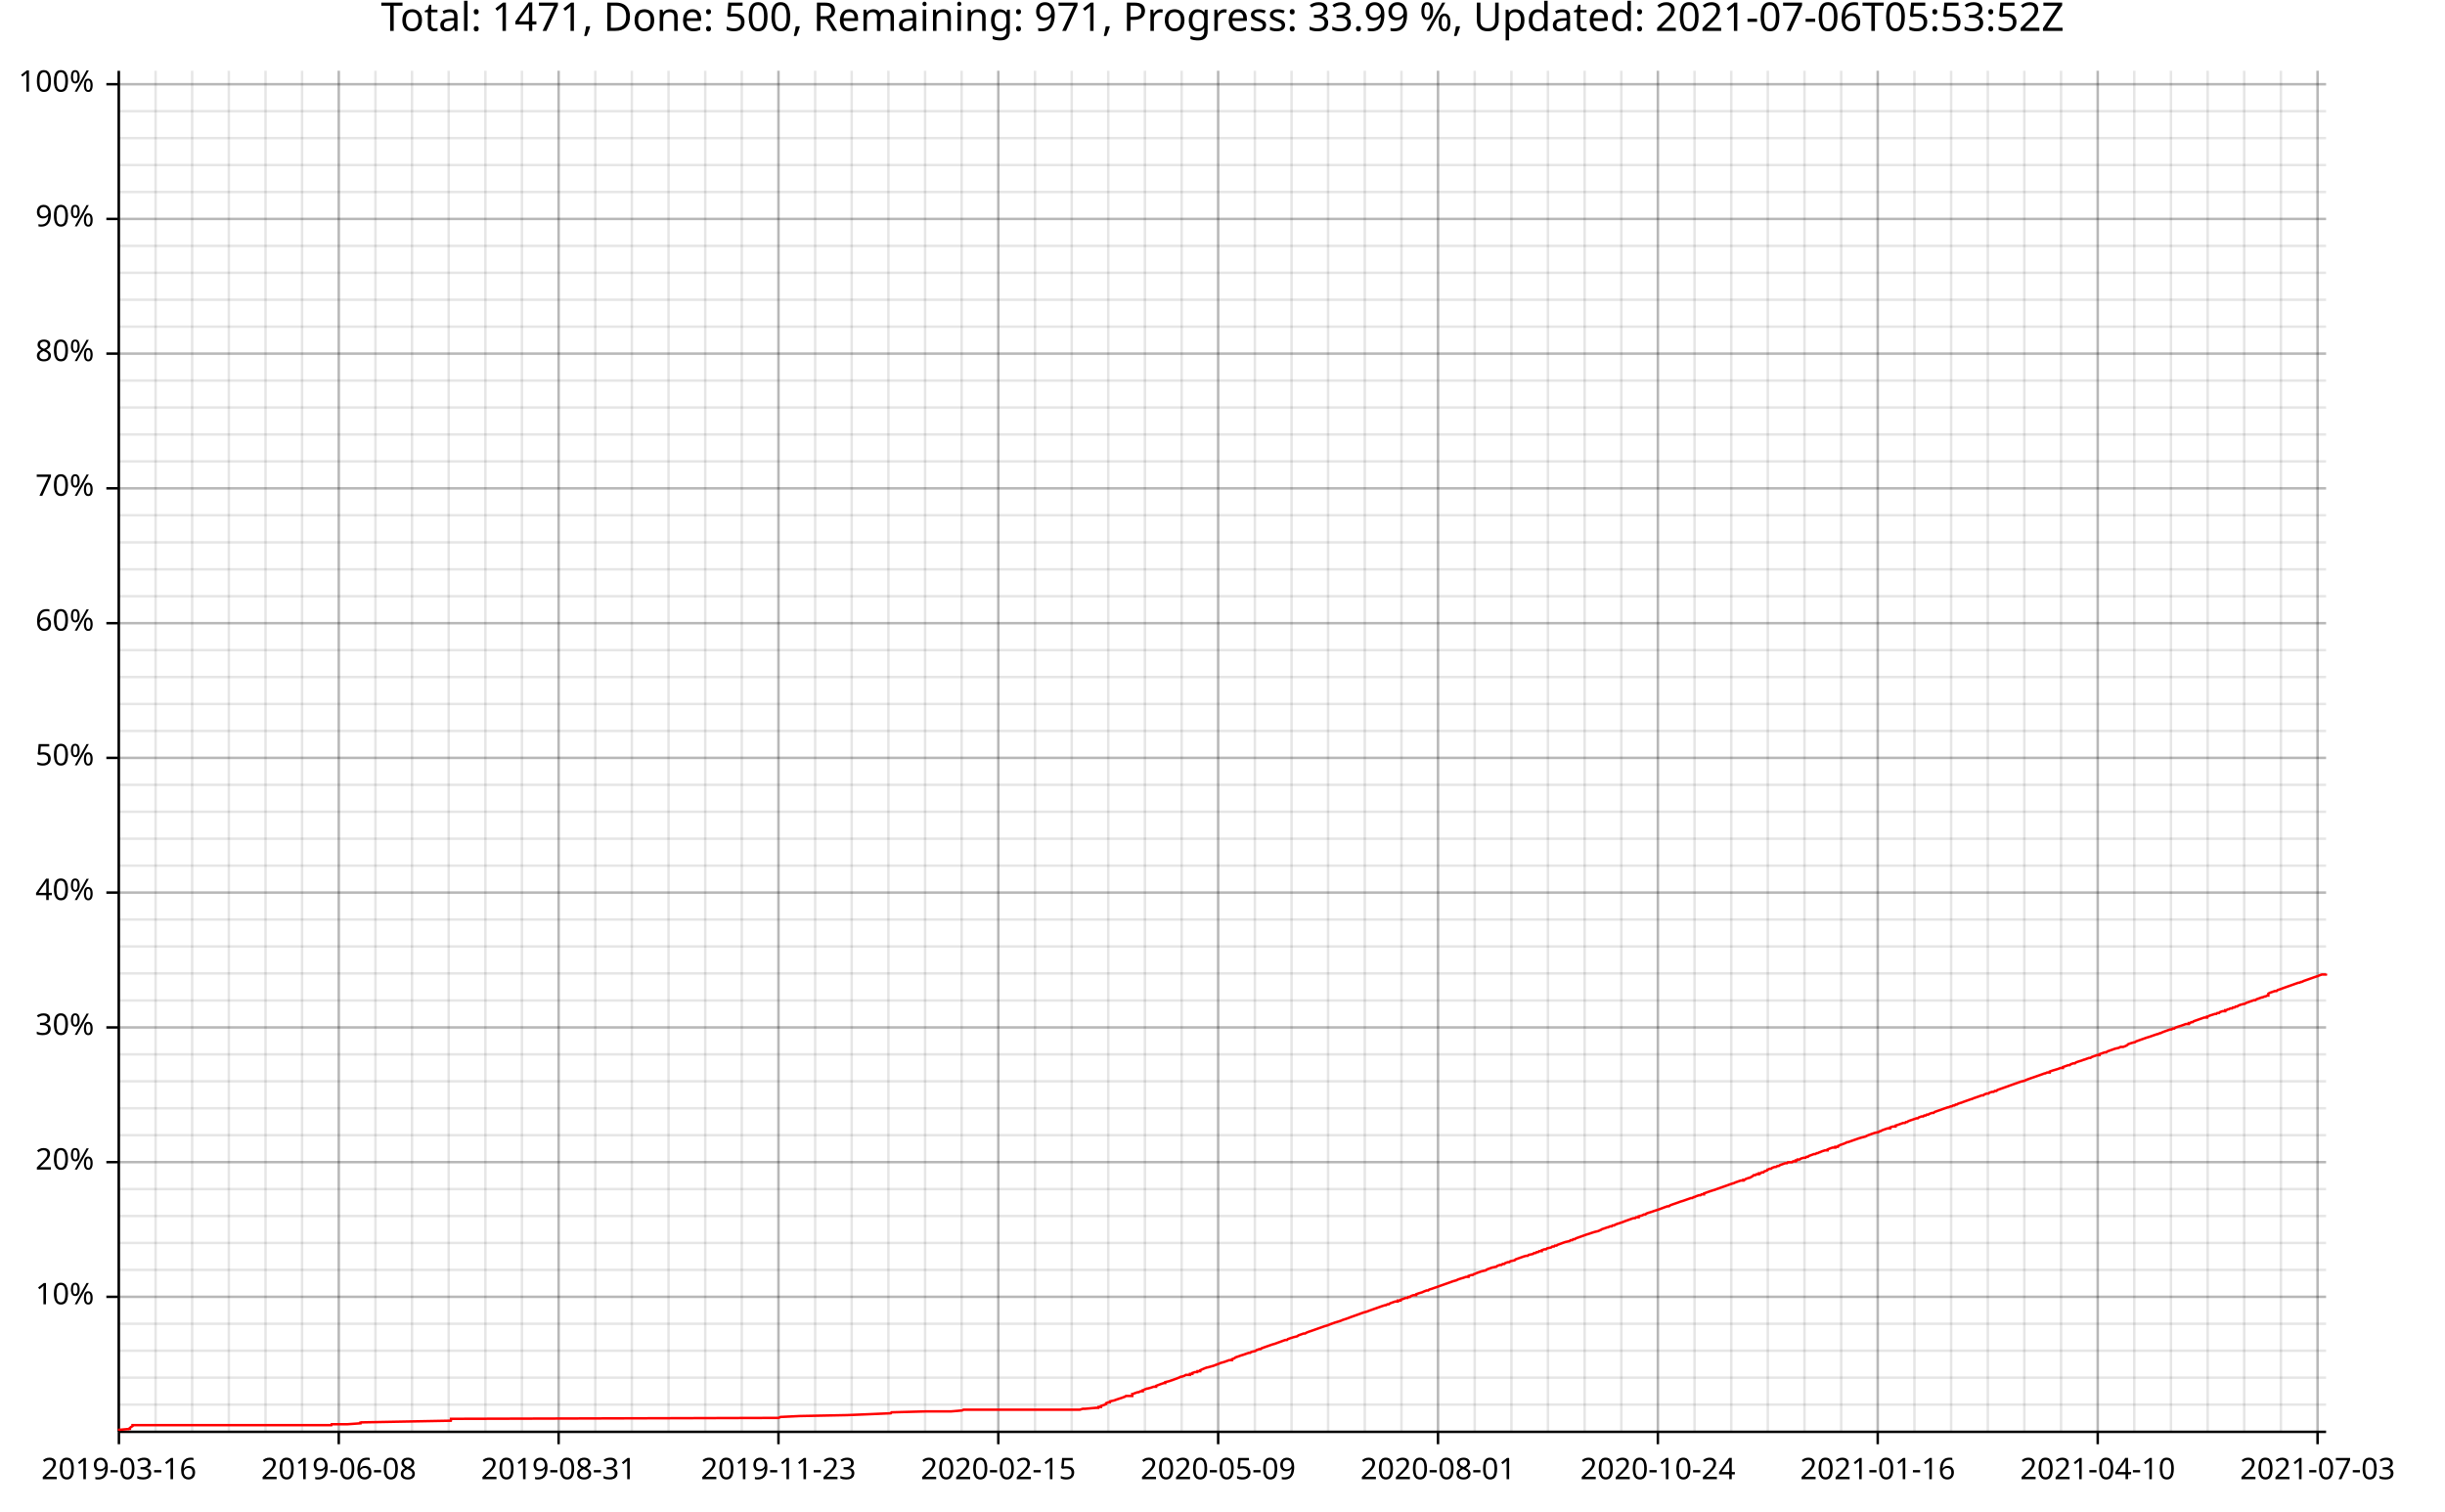
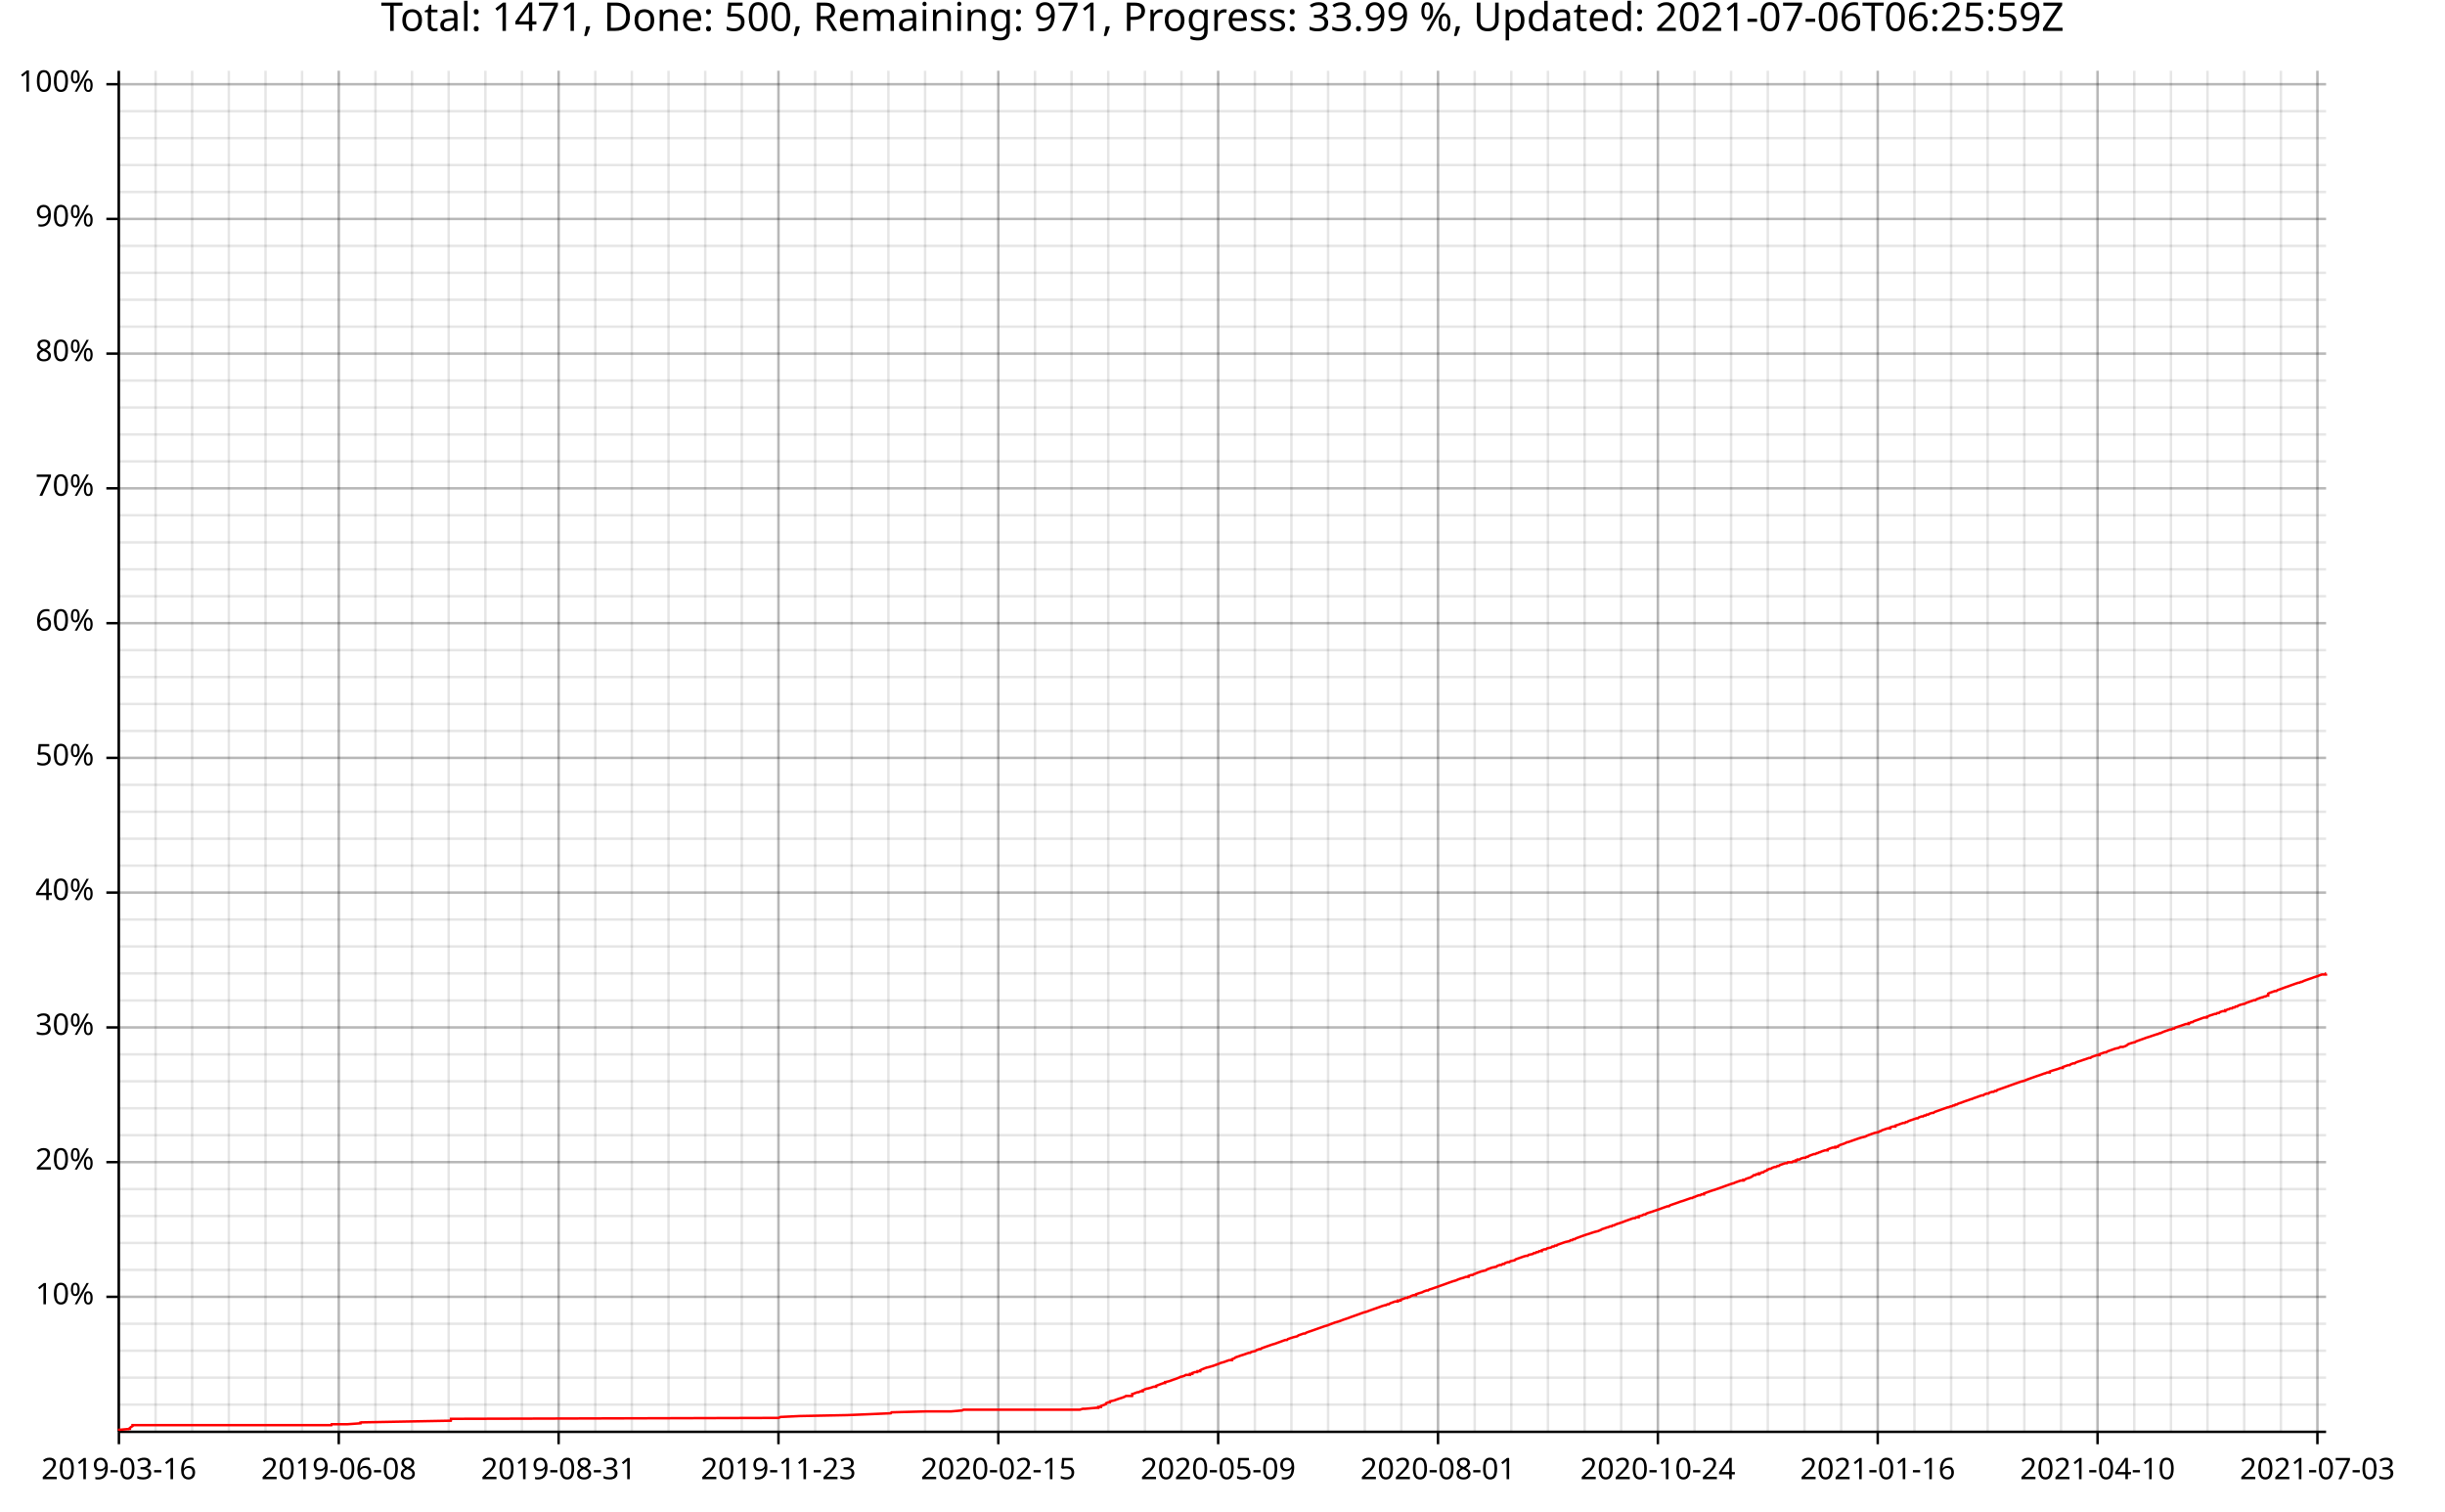
<svg xmlns="http://www.w3.org/2000/svg" width="987" height="610" viewBox="0 0 15792 9760">
  <text x="7896" y="5" dy="0.76em" text-anchor="middle" font-family="sans-serif" font-size="256" opacity="1" fill="#000000">
- Total: 1471, Done: 500, Remaining: 971, Progress: 33.99 %, Updated: 2021-07-06T05:53:52Z
+ Total: 1471, Done: 500, Remaining: 971, Progress: 33.99 %, Updated: 2021-07-06T06:25:59Z
</text>
  <line opacity="0.1" stroke="#000000" stroke-width="16" x1="768" y1="9247" x2="768" y2="457" />
  <line opacity="0.1" stroke="#000000" stroke-width="16" x1="1005" y1="9247" x2="1005" y2="457" />
  <line opacity="0.1" stroke="#000000" stroke-width="16" x1="1241" y1="9247" x2="1241" y2="457" />
  <line opacity="0.1" stroke="#000000" stroke-width="16" x1="1478" y1="9247" x2="1478" y2="457" />
  <line opacity="0.1" stroke="#000000" stroke-width="16" x1="1715" y1="9247" x2="1715" y2="457" />
  <line opacity="0.1" stroke="#000000" stroke-width="16" x1="1951" y1="9247" x2="1951" y2="457" />
  <line opacity="0.1" stroke="#000000" stroke-width="16" x1="2188" y1="9247" x2="2188" y2="457" />
  <line opacity="0.1" stroke="#000000" stroke-width="16" x1="2425" y1="9247" x2="2425" y2="457" />
  <line opacity="0.1" stroke="#000000" stroke-width="16" x1="2661" y1="9247" x2="2661" y2="457" />
  <line opacity="0.1" stroke="#000000" stroke-width="16" x1="2898" y1="9247" x2="2898" y2="457" />
  <line opacity="0.1" stroke="#000000" stroke-width="16" x1="3135" y1="9247" x2="3135" y2="457" />
  <line opacity="0.1" stroke="#000000" stroke-width="16" x1="3371" y1="9247" x2="3371" y2="457" />
  <line opacity="0.1" stroke="#000000" stroke-width="16" x1="3608" y1="9247" x2="3608" y2="457" />
  <line opacity="0.1" stroke="#000000" stroke-width="16" x1="3845" y1="9247" x2="3845" y2="457" />
  <line opacity="0.1" stroke="#000000" stroke-width="16" x1="4081" y1="9247" x2="4081" y2="457" />
  <line opacity="0.1" stroke="#000000" stroke-width="16" x1="4318" y1="9247" x2="4318" y2="457" />
  <line opacity="0.1" stroke="#000000" stroke-width="16" x1="4555" y1="9247" x2="4555" y2="457" />
  <line opacity="0.1" stroke="#000000" stroke-width="16" x1="4791" y1="9247" x2="4791" y2="457" />
  <line opacity="0.1" stroke="#000000" stroke-width="16" x1="5028" y1="9247" x2="5028" y2="457" />
  <line opacity="0.1" stroke="#000000" stroke-width="16" x1="5265" y1="9247" x2="5265" y2="457" />
  <line opacity="0.1" stroke="#000000" stroke-width="16" x1="5501" y1="9247" x2="5501" y2="457" />
  <line opacity="0.1" stroke="#000000" stroke-width="16" x1="5738" y1="9247" x2="5738" y2="457" />
  <line opacity="0.1" stroke="#000000" stroke-width="16" x1="5975" y1="9247" x2="5975" y2="457" />
  <line opacity="0.1" stroke="#000000" stroke-width="16" x1="6211" y1="9247" x2="6211" y2="457" />
  <line opacity="0.1" stroke="#000000" stroke-width="16" x1="6448" y1="9247" x2="6448" y2="457" />
  <line opacity="0.1" stroke="#000000" stroke-width="16" x1="6685" y1="9247" x2="6685" y2="457" />
-   <line opacity="0.1" stroke="#000000" stroke-width="16" x1="6922" y1="9247" x2="6922" y2="457" />
+   <line opacity="0.1" stroke="#000000" stroke-width="16" x1="6921" y1="9247" x2="6921" y2="457" />
  <line opacity="0.1" stroke="#000000" stroke-width="16" x1="7158" y1="9247" x2="7158" y2="457" />
  <line opacity="0.1" stroke="#000000" stroke-width="16" x1="7395" y1="9247" x2="7395" y2="457" />
-   <line opacity="0.1" stroke="#000000" stroke-width="16" x1="7632" y1="9247" x2="7632" y2="457" />
+   <line opacity="0.1" stroke="#000000" stroke-width="16" x1="7631" y1="9247" x2="7631" y2="457" />
  <line opacity="0.1" stroke="#000000" stroke-width="16" x1="7868" y1="9247" x2="7868" y2="457" />
  <line opacity="0.1" stroke="#000000" stroke-width="16" x1="8105" y1="9247" x2="8105" y2="457" />
-   <line opacity="0.1" stroke="#000000" stroke-width="16" x1="8342" y1="9247" x2="8342" y2="457" />
+   <line opacity="0.1" stroke="#000000" stroke-width="16" x1="8341" y1="9247" x2="8341" y2="457" />
  <line opacity="0.1" stroke="#000000" stroke-width="16" x1="8578" y1="9247" x2="8578" y2="457" />
  <line opacity="0.1" stroke="#000000" stroke-width="16" x1="8815" y1="9247" x2="8815" y2="457" />
-   <line opacity="0.1" stroke="#000000" stroke-width="16" x1="9052" y1="9247" x2="9052" y2="457" />
+   <line opacity="0.1" stroke="#000000" stroke-width="16" x1="9051" y1="9247" x2="9051" y2="457" />
  <line opacity="0.1" stroke="#000000" stroke-width="16" x1="9288" y1="9247" x2="9288" y2="457" />
  <line opacity="0.1" stroke="#000000" stroke-width="16" x1="9525" y1="9247" x2="9525" y2="457" />
-   <line opacity="0.1" stroke="#000000" stroke-width="16" x1="9762" y1="9247" x2="9762" y2="457" />
+   <line opacity="0.1" stroke="#000000" stroke-width="16" x1="9761" y1="9247" x2="9761" y2="457" />
  <line opacity="0.1" stroke="#000000" stroke-width="16" x1="9998" y1="9247" x2="9998" y2="457" />
  <line opacity="0.1" stroke="#000000" stroke-width="16" x1="10235" y1="9247" x2="10235" y2="457" />
-   <line opacity="0.1" stroke="#000000" stroke-width="16" x1="10472" y1="9247" x2="10472" y2="457" />
+   <line opacity="0.1" stroke="#000000" stroke-width="16" x1="10471" y1="9247" x2="10471" y2="457" />
  <line opacity="0.1" stroke="#000000" stroke-width="16" x1="10708" y1="9247" x2="10708" y2="457" />
  <line opacity="0.1" stroke="#000000" stroke-width="16" x1="10945" y1="9247" x2="10945" y2="457" />
-   <line opacity="0.1" stroke="#000000" stroke-width="16" x1="11182" y1="9247" x2="11182" y2="457" />
+   <line opacity="0.1" stroke="#000000" stroke-width="16" x1="11181" y1="9247" x2="11181" y2="457" />
  <line opacity="0.1" stroke="#000000" stroke-width="16" x1="11418" y1="9247" x2="11418" y2="457" />
  <line opacity="0.1" stroke="#000000" stroke-width="16" x1="11655" y1="9247" x2="11655" y2="457" />
  <line opacity="0.1" stroke="#000000" stroke-width="16" x1="11892" y1="9247" x2="11892" y2="457" />
  <line opacity="0.1" stroke="#000000" stroke-width="16" x1="12128" y1="9247" x2="12128" y2="457" />
  <line opacity="0.1" stroke="#000000" stroke-width="16" x1="12365" y1="9247" x2="12365" y2="457" />
  <line opacity="0.1" stroke="#000000" stroke-width="16" x1="12602" y1="9247" x2="12602" y2="457" />
-   <line opacity="0.1" stroke="#000000" stroke-width="16" x1="12839" y1="9247" x2="12839" y2="457" />
+   <line opacity="0.1" stroke="#000000" stroke-width="16" x1="12838" y1="9247" x2="12838" y2="457" />
  <line opacity="0.1" stroke="#000000" stroke-width="16" x1="13075" y1="9247" x2="13075" y2="457" />
  <line opacity="0.1" stroke="#000000" stroke-width="16" x1="13312" y1="9247" x2="13312" y2="457" />
-   <line opacity="0.1" stroke="#000000" stroke-width="16" x1="13549" y1="9247" x2="13549" y2="457" />
+   <line opacity="0.1" stroke="#000000" stroke-width="16" x1="13548" y1="9247" x2="13548" y2="457" />
  <line opacity="0.1" stroke="#000000" stroke-width="16" x1="13785" y1="9247" x2="13785" y2="457" />
  <line opacity="0.1" stroke="#000000" stroke-width="16" x1="14022" y1="9247" x2="14022" y2="457" />
-   <line opacity="0.1" stroke="#000000" stroke-width="16" x1="14259" y1="9247" x2="14259" y2="457" />
+   <line opacity="0.1" stroke="#000000" stroke-width="16" x1="14258" y1="9247" x2="14258" y2="457" />
  <line opacity="0.1" stroke="#000000" stroke-width="16" x1="14495" y1="9247" x2="14495" y2="457" />
  <line opacity="0.1" stroke="#000000" stroke-width="16" x1="14732" y1="9247" x2="14732" y2="457" />
-   <line opacity="0.1" stroke="#000000" stroke-width="16" x1="14969" y1="9247" x2="14969" y2="457" />
+   <line opacity="0.1" stroke="#000000" stroke-width="16" x1="14968" y1="9247" x2="14968" y2="457" />
  <line opacity="0.1" stroke="#000000" stroke-width="16" x1="768" y1="9072" x2="15024" y2="9072" />
  <line opacity="0.1" stroke="#000000" stroke-width="16" x1="768" y1="8898" x2="15024" y2="8898" />
  <line opacity="0.1" stroke="#000000" stroke-width="16" x1="768" y1="8724" x2="15024" y2="8724" />
  <line opacity="0.1" stroke="#000000" stroke-width="16" x1="768" y1="8550" x2="15024" y2="8550" />
  <line opacity="0.1" stroke="#000000" stroke-width="16" x1="768" y1="8376" x2="15024" y2="8376" />
  <line opacity="0.1" stroke="#000000" stroke-width="16" x1="768" y1="8202" x2="15024" y2="8202" />
  <line opacity="0.1" stroke="#000000" stroke-width="16" x1="768" y1="8028" x2="15024" y2="8028" />
  <line opacity="0.1" stroke="#000000" stroke-width="16" x1="768" y1="7854" x2="15024" y2="7854" />
  <line opacity="0.1" stroke="#000000" stroke-width="16" x1="768" y1="7680" x2="15024" y2="7680" />
  <line opacity="0.1" stroke="#000000" stroke-width="16" x1="768" y1="7506" x2="15024" y2="7506" />
  <line opacity="0.1" stroke="#000000" stroke-width="16" x1="768" y1="7332" x2="15024" y2="7332" />
  <line opacity="0.1" stroke="#000000" stroke-width="16" x1="768" y1="7158" x2="15024" y2="7158" />
  <line opacity="0.1" stroke="#000000" stroke-width="16" x1="768" y1="6984" x2="15024" y2="6984" />
  <line opacity="0.1" stroke="#000000" stroke-width="16" x1="768" y1="6810" x2="15024" y2="6810" />
  <line opacity="0.1" stroke="#000000" stroke-width="16" x1="768" y1="6636" x2="15024" y2="6636" />
  <line opacity="0.1" stroke="#000000" stroke-width="16" x1="768" y1="6462" x2="15024" y2="6462" />
  <line opacity="0.1" stroke="#000000" stroke-width="16" x1="768" y1="6287" x2="15024" y2="6287" />
  <line opacity="0.1" stroke="#000000" stroke-width="16" x1="768" y1="6113" x2="15024" y2="6113" />
  <line opacity="0.1" stroke="#000000" stroke-width="16" x1="768" y1="5939" x2="15024" y2="5939" />
  <line opacity="0.1" stroke="#000000" stroke-width="16" x1="768" y1="5765" x2="15024" y2="5765" />
  <line opacity="0.1" stroke="#000000" stroke-width="16" x1="768" y1="5591" x2="15024" y2="5591" />
  <line opacity="0.1" stroke="#000000" stroke-width="16" x1="768" y1="5417" x2="15024" y2="5417" />
  <line opacity="0.1" stroke="#000000" stroke-width="16" x1="768" y1="5243" x2="15024" y2="5243" />
  <line opacity="0.1" stroke="#000000" stroke-width="16" x1="768" y1="5069" x2="15024" y2="5069" />
  <line opacity="0.1" stroke="#000000" stroke-width="16" x1="768" y1="4895" x2="15024" y2="4895" />
  <line opacity="0.1" stroke="#000000" stroke-width="16" x1="768" y1="4721" x2="15024" y2="4721" />
  <line opacity="0.1" stroke="#000000" stroke-width="16" x1="768" y1="4547" x2="15024" y2="4547" />
  <line opacity="0.1" stroke="#000000" stroke-width="16" x1="768" y1="4373" x2="15024" y2="4373" />
  <line opacity="0.1" stroke="#000000" stroke-width="16" x1="768" y1="4199" x2="15024" y2="4199" />
  <line opacity="0.1" stroke="#000000" stroke-width="16" x1="768" y1="4025" x2="15024" y2="4025" />
  <line opacity="0.1" stroke="#000000" stroke-width="16" x1="768" y1="3851" x2="15024" y2="3851" />
  <line opacity="0.1" stroke="#000000" stroke-width="16" x1="768" y1="3677" x2="15024" y2="3677" />
  <line opacity="0.1" stroke="#000000" stroke-width="16" x1="768" y1="3503" x2="15024" y2="3503" />
  <line opacity="0.1" stroke="#000000" stroke-width="16" x1="768" y1="3328" x2="15024" y2="3328" />
  <line opacity="0.1" stroke="#000000" stroke-width="16" x1="768" y1="3154" x2="15024" y2="3154" />
  <line opacity="0.1" stroke="#000000" stroke-width="16" x1="768" y1="2980" x2="15024" y2="2980" />
  <line opacity="0.1" stroke="#000000" stroke-width="16" x1="768" y1="2806" x2="15024" y2="2806" />
  <line opacity="0.1" stroke="#000000" stroke-width="16" x1="768" y1="2632" x2="15024" y2="2632" />
  <line opacity="0.1" stroke="#000000" stroke-width="16" x1="768" y1="2458" x2="15024" y2="2458" />
  <line opacity="0.1" stroke="#000000" stroke-width="16" x1="768" y1="2284" x2="15024" y2="2284" />
  <line opacity="0.1" stroke="#000000" stroke-width="16" x1="768" y1="2110" x2="15024" y2="2110" />
  <line opacity="0.1" stroke="#000000" stroke-width="16" x1="768" y1="1936" x2="15024" y2="1936" />
  <line opacity="0.1" stroke="#000000" stroke-width="16" x1="768" y1="1762" x2="15024" y2="1762" />
  <line opacity="0.1" stroke="#000000" stroke-width="16" x1="768" y1="1588" x2="15024" y2="1588" />
  <line opacity="0.1" stroke="#000000" stroke-width="16" x1="768" y1="1414" x2="15024" y2="1414" />
  <line opacity="0.1" stroke="#000000" stroke-width="16" x1="768" y1="1240" x2="15024" y2="1240" />
  <line opacity="0.1" stroke="#000000" stroke-width="16" x1="768" y1="1066" x2="15024" y2="1066" />
  <line opacity="0.1" stroke="#000000" stroke-width="16" x1="768" y1="892" x2="15024" y2="892" />
  <line opacity="0.1" stroke="#000000" stroke-width="16" x1="768" y1="718" x2="15024" y2="718" />
  <line opacity="0.1" stroke="#000000" stroke-width="16" x1="768" y1="544" x2="15024" y2="544" />
  <line opacity="0.2" stroke="#000000" stroke-width="16" x1="768" y1="9247" x2="768" y2="457" />
  <line opacity="0.2" stroke="#000000" stroke-width="16" x1="2188" y1="9247" x2="2188" y2="457" />
  <line opacity="0.2" stroke="#000000" stroke-width="16" x1="3608" y1="9247" x2="3608" y2="457" />
  <line opacity="0.2" stroke="#000000" stroke-width="16" x1="5028" y1="9247" x2="5028" y2="457" />
  <line opacity="0.2" stroke="#000000" stroke-width="16" x1="6448" y1="9247" x2="6448" y2="457" />
  <line opacity="0.2" stroke="#000000" stroke-width="16" x1="7868" y1="9247" x2="7868" y2="457" />
  <line opacity="0.2" stroke="#000000" stroke-width="16" x1="9288" y1="9247" x2="9288" y2="457" />
  <line opacity="0.2" stroke="#000000" stroke-width="16" x1="10708" y1="9247" x2="10708" y2="457" />
  <line opacity="0.2" stroke="#000000" stroke-width="16" x1="12128" y1="9247" x2="12128" y2="457" />
-   <line opacity="0.2" stroke="#000000" stroke-width="16" x1="13549" y1="9247" x2="13549" y2="457" />
-   <line opacity="0.2" stroke="#000000" stroke-width="16" x1="14969" y1="9247" x2="14969" y2="457" />
+   <line opacity="0.2" stroke="#000000" stroke-width="16" x1="13548" y1="9247" x2="13548" y2="457" />
+   <line opacity="0.2" stroke="#000000" stroke-width="16" x1="14968" y1="9247" x2="14968" y2="457" />
  <line opacity="0.2" stroke="#000000" stroke-width="16" x1="768" y1="8376" x2="15024" y2="8376" />
  <line opacity="0.2" stroke="#000000" stroke-width="16" x1="768" y1="7506" x2="15024" y2="7506" />
  <line opacity="0.2" stroke="#000000" stroke-width="16" x1="768" y1="6636" x2="15024" y2="6636" />
  <line opacity="0.2" stroke="#000000" stroke-width="16" x1="768" y1="5765" x2="15024" y2="5765" />
  <line opacity="0.2" stroke="#000000" stroke-width="16" x1="768" y1="4895" x2="15024" y2="4895" />
  <line opacity="0.2" stroke="#000000" stroke-width="16" x1="768" y1="4025" x2="15024" y2="4025" />
  <line opacity="0.2" stroke="#000000" stroke-width="16" x1="768" y1="3154" x2="15024" y2="3154" />
  <line opacity="0.2" stroke="#000000" stroke-width="16" x1="768" y1="2284" x2="15024" y2="2284" />
  <line opacity="0.2" stroke="#000000" stroke-width="16" x1="768" y1="1414" x2="15024" y2="1414" />
  <line opacity="0.2" stroke="#000000" stroke-width="16" x1="768" y1="544" x2="15024" y2="544" />
  <polyline fill="none" opacity="1" stroke="#000000" stroke-width="16" points="767,458 767,9248 " />
  <text x="608" y="8376" dy="0.5ex" text-anchor="end" font-family="sans-serif" font-size="192" opacity="1" fill="#000000">
10%
</text>
  <polyline fill="none" opacity="1" stroke="#000000" stroke-width="16" points="687,8376 767,8376 " />
  <text x="608" y="7506" dy="0.5ex" text-anchor="end" font-family="sans-serif" font-size="192" opacity="1" fill="#000000">
20%
</text>
  <polyline fill="none" opacity="1" stroke="#000000" stroke-width="16" points="687,7506 767,7506 " />
  <text x="608" y="6636" dy="0.5ex" text-anchor="end" font-family="sans-serif" font-size="192" opacity="1" fill="#000000">
30%
</text>
  <polyline fill="none" opacity="1" stroke="#000000" stroke-width="16" points="687,6636 767,6636 " />
  <text x="608" y="5765" dy="0.5ex" text-anchor="end" font-family="sans-serif" font-size="192" opacity="1" fill="#000000">
40%
</text>
  <polyline fill="none" opacity="1" stroke="#000000" stroke-width="16" points="687,5765 767,5765 " />
  <text x="608" y="4895" dy="0.5ex" text-anchor="end" font-family="sans-serif" font-size="192" opacity="1" fill="#000000">
50%
</text>
  <polyline fill="none" opacity="1" stroke="#000000" stroke-width="16" points="687,4895 767,4895 " />
  <text x="608" y="4025" dy="0.5ex" text-anchor="end" font-family="sans-serif" font-size="192" opacity="1" fill="#000000">
60%
</text>
  <polyline fill="none" opacity="1" stroke="#000000" stroke-width="16" points="687,4025 767,4025 " />
  <text x="608" y="3154" dy="0.5ex" text-anchor="end" font-family="sans-serif" font-size="192" opacity="1" fill="#000000">
70%
</text>
  <polyline fill="none" opacity="1" stroke="#000000" stroke-width="16" points="687,3154 767,3154 " />
  <text x="608" y="2284" dy="0.5ex" text-anchor="end" font-family="sans-serif" font-size="192" opacity="1" fill="#000000">
80%
</text>
  <polyline fill="none" opacity="1" stroke="#000000" stroke-width="16" points="687,2284 767,2284 " />
  <text x="608" y="1414" dy="0.5ex" text-anchor="end" font-family="sans-serif" font-size="192" opacity="1" fill="#000000">
90%
</text>
  <polyline fill="none" opacity="1" stroke="#000000" stroke-width="16" points="687,1414 767,1414 " />
  <text x="608" y="544" dy="0.5ex" text-anchor="end" font-family="sans-serif" font-size="192" opacity="1" fill="#000000">
100%
</text>
  <polyline fill="none" opacity="1" stroke="#000000" stroke-width="16" points="687,544 767,544 " />
  <polyline fill="none" opacity="1" stroke="#000000" stroke-width="16" points="768,9248 15024,9248 " />
  <text x="768" y="9408" dy="0.76em" text-anchor="middle" font-family="sans-serif" font-size="192" opacity="1" fill="#000000">
2019-03-16
</text>
  <polyline fill="none" opacity="1" stroke="#000000" stroke-width="16" points="768,9248 768,9328 " />
  <text x="2188" y="9408" dy="0.76em" text-anchor="middle" font-family="sans-serif" font-size="192" opacity="1" fill="#000000">
2019-06-08
</text>
  <polyline fill="none" opacity="1" stroke="#000000" stroke-width="16" points="2188,9248 2188,9328 " />
  <text x="3608" y="9408" dy="0.76em" text-anchor="middle" font-family="sans-serif" font-size="192" opacity="1" fill="#000000">
2019-08-31
</text>
  <polyline fill="none" opacity="1" stroke="#000000" stroke-width="16" points="3608,9248 3608,9328 " />
  <text x="5028" y="9408" dy="0.76em" text-anchor="middle" font-family="sans-serif" font-size="192" opacity="1" fill="#000000">
2019-11-23
</text>
  <polyline fill="none" opacity="1" stroke="#000000" stroke-width="16" points="5028,9248 5028,9328 " />
  <text x="6448" y="9408" dy="0.76em" text-anchor="middle" font-family="sans-serif" font-size="192" opacity="1" fill="#000000">
2020-02-15
</text>
  <polyline fill="none" opacity="1" stroke="#000000" stroke-width="16" points="6448,9248 6448,9328 " />
  <text x="7868" y="9408" dy="0.76em" text-anchor="middle" font-family="sans-serif" font-size="192" opacity="1" fill="#000000">
2020-05-09
</text>
  <polyline fill="none" opacity="1" stroke="#000000" stroke-width="16" points="7868,9248 7868,9328 " />
  <text x="9288" y="9408" dy="0.76em" text-anchor="middle" font-family="sans-serif" font-size="192" opacity="1" fill="#000000">
2020-08-01
</text>
  <polyline fill="none" opacity="1" stroke="#000000" stroke-width="16" points="9288,9248 9288,9328 " />
  <text x="10708" y="9408" dy="0.76em" text-anchor="middle" font-family="sans-serif" font-size="192" opacity="1" fill="#000000">
2020-10-24
</text>
  <polyline fill="none" opacity="1" stroke="#000000" stroke-width="16" points="10708,9248 10708,9328 " />
  <text x="12128" y="9408" dy="0.76em" text-anchor="middle" font-family="sans-serif" font-size="192" opacity="1" fill="#000000">
2021-01-16
</text>
  <polyline fill="none" opacity="1" stroke="#000000" stroke-width="16" points="12128,9248 12128,9328 " />
-   <text x="13549" y="9408" dy="0.76em" text-anchor="middle" font-family="sans-serif" font-size="192" opacity="1" fill="#000000">
+   <text x="13548" y="9408" dy="0.76em" text-anchor="middle" font-family="sans-serif" font-size="192" opacity="1" fill="#000000">
2021-04-10
</text>
-   <polyline fill="none" opacity="1" stroke="#000000" stroke-width="16" points="13549,9248 13549,9328 " />
-   <text x="14969" y="9408" dy="0.76em" text-anchor="middle" font-family="sans-serif" font-size="192" opacity="1" fill="#000000">
+   <polyline fill="none" opacity="1" stroke="#000000" stroke-width="16" points="13548,9248 13548,9328 " />
+   <text x="14968" y="9408" dy="0.76em" text-anchor="middle" font-family="sans-serif" font-size="192" opacity="1" fill="#000000">
2021-07-03
</text>
-   <polyline fill="none" opacity="1" stroke="#000000" stroke-width="16" points="14969,9248 14969,9328 " />
-   <polyline fill="none" opacity="1" stroke="#FF0000" stroke-width="16" points="768,9241 768,9241 768,9241 769,9235 772,9235 839,9229 839,9223 839,9217 839,9223 846,9217 856,9211 856,9205 2106,9205 2140,9205 2142,9199 2148,9199 2167,9199 2167,9199 2167,9199 2208,9199 2208,9199 2209,9199 2243,9199 2243,9199 2243,9199 2327,9193 2328,9193 2328,9187 2328,9181 2328,9187 2912,9176 2913,9170 2913,9164 2918,9164 2919,9164 5029,9158 5041,9152 5166,9146 5167,9146 5472,9140 5472,9140 5617,9134 5754,9128 5758,9122 5979,9116 6143,9116 6214,9110 6214,9110 6223,9105 6975,9105 6975,9105 6994,9099 7010,9099 7078,9093 7078,9093 7084,9093 7094,9093 7095,9087 7101,9087 7111,9087 7111,9081 7111,9081 7129,9075 7144,9069 7144,9063 7160,9057 7169,9057 7170,9051 7197,9045 7213,9039 7228,9034 7247,9028 7247,9028 7263,9022 7263,9022 7263,9022 7264,9022 7264,9022 7273,9016 7293,9016 7312,9016 7312,9016 7313,9016 7313,9010 7313,9004 7315,9004 7331,8998 7348,8992 7349,8992 7355,8992 7366,8986 7381,8986 7381,8980 7382,8980 7382,8980 7394,8974 7410,8968 7412,8968 7415,8968 7433,8963 7450,8957 7467,8957 7467,8951 7483,8945 7499,8939 7517,8933 7526,8933 7526,8927 7526,8927 7551,8921 7568,8915 7569,8915 7585,8909 7585,8909 7602,8903 7602,8903 7617,8897 7626,8892 7628,8892 7628,8892 7628,8892 7629,8892 7632,8892 7632,8892 7650,8886 7659,8880 7669,8880 7686,8880 7686,8874 7701,8874 7701,8874 7701,8868 7719,8862 7730,8862 7730,8862 7730,8862 7732,8862 7733,8862 7734,8856 7734,8856 7752,8856 7752,8850 7752,8850 7766,8844 7780,8838 7796,8832 7800,8832 7821,8826 7839,8821 7839,8821 7854,8815 7871,8809 7871,8809 7884,8803 7906,8797 7923,8791 7939,8785 7957,8785 7957,8785 7957,8779 7957,8779 7973,8773 7973,8773 7980,8767 7980,8767 7998,8761 8014,8755 8031,8750 8048,8744 8065,8738 8074,8738 8082,8732 8108,8726 8116,8720 8133,8714 8142,8714 8149,8708 8149,8708 8166,8702 8183,8696 8183,8696 8200,8690 8217,8684 8235,8679 8251,8673 8268,8667 8284,8661 8301,8655 8312,8655 8318,8649 8335,8643 8354,8637 8379,8631 8386,8625 8403,8619 8420,8613 8430,8613 8430,8613 8437,8608 8452,8602 8470,8596 8487,8590 8504,8584 8521,8578 8538,8572 8555,8566 8555,8566 8555,8566 8576,8560 8576,8560 8590,8554 8606,8548 8623,8542 8623,8542 8623,8542 8640,8537 8640,8537 8659,8531 8673,8525 8692,8519 8709,8513 8724,8507 8741,8501 8758,8495 8775,8489 8791,8483 8808,8477 8830,8471 8842,8466 8859,8460 8876,8454 8893,8448 8910,8442 8927,8436 8946,8430 8952,8430 8961,8424 8971,8424 8978,8418 8995,8412 9012,8406 9028,8406 9028,8400 9046,8400 9046,8395 9046,8395 9064,8389 9079,8383 9091,8383 9091,8383 9096,8377 9096,8377 9107,8377 9113,8371 9130,8365 9147,8365 9147,8359 9164,8353 9185,8347 9198,8341 9214,8335 9225,8335 9231,8329 9248,8324 9265,8318 9283,8312 9299,8306 9316,8300 9333,8294 9350,8288 9367,8282 9383,8276 9404,8270 9405,8270 9417,8264 9435,8258 9452,8253 9469,8247 9469,8247 9485,8247 9485,8241 9503,8235 9512,8235 9520,8229 9523,8229 9536,8223 9553,8217 9570,8211 9597,8205 9604,8199 9621,8193 9637,8187 9663,8182 9664,8182 9671,8176 9688,8170 9698,8170 9705,8164 9716,8164 9722,8158 9739,8152 9749,8152 9755,8146 9783,8140 9789,8134 9806,8128 9823,8122 9840,8116 9857,8111 9867,8111 9874,8105 9902,8099 9908,8093 9919,8093 9919,8093 9925,8087 9935,8087 9935,8087 9935,8087 9941,8081 9951,8081 9951,8081 9951,8081 9958,8081 9958,8075 9975,8069 9975,8069 9986,8069 9992,8063 10019,8057 10026,8051 10037,8051 10043,8045 10054,8045 10054,8045 10060,8040 10077,8034 10093,8028 10110,8022 10138,8016 10144,8010 10144,8010 10155,8010 10161,8004 10171,8004 10179,7998 10196,7992 10213,7986 10230,7980 10246,7974 10263,7969 10280,7963 10299,7957 10324,7951 10336,7945 10338,7945 10347,7939 10347,7939 10366,7933 10382,7927 10382,7927 10387,7927 10398,7921 10409,7921 10415,7915 10416,7915 10416,7915 10425,7915 10425,7915 10434,7909 10434,7909 10436,7909 10449,7903 10453,7903 10453,7903 10466,7898 10467,7898 10467,7898 10484,7892 10499,7886 10516,7880 10533,7874 10533,7874 10550,7868 10561,7868 10567,7862 10584,7862 10584,7856 10607,7850 10618,7844 10628,7844 10634,7838 10651,7832 10652,7832 10668,7827 10685,7821 10704,7815 10721,7809 10737,7803 10753,7797 10770,7791 10780,7791 10787,7785 10803,7779 10821,7773 10838,7767 10854,7761 10871,7756 10888,7750 10905,7744 10922,7738 10930,7738 10939,7732 10943,7732 10956,7726 10973,7720 10983,7720 10990,7714 11006,7714 11006,7708 11023,7702 11040,7696 11058,7690 11075,7685 11091,7679 11108,7673 11125,7667 11142,7661 11159,7655 11175,7649 11176,7649 11193,7643 11196,7643 11196,7643 11209,7637 11226,7631 11243,7625 11260,7625 11260,7620 11269,7620 11277,7614 11277,7614 11295,7608 11299,7608 11299,7608 11311,7602 11320,7596 11321,7596 11327,7590 11328,7590 11328,7590 11338,7590 11338,7590 11345,7584 11361,7584 11361,7578 11372,7578 11378,7572 11390,7572 11395,7566 11413,7560 11416,7554 11416,7554 11416,7554 11416,7554 11416,7554 11420,7554 11429,7549 11431,7549 11439,7549 11446,7543 11463,7537 11463,7537 11471,7537 11480,7531 11489,7531 11489,7531 11497,7525 11514,7519 11530,7513 11542,7513 11542,7513 11548,7507 11550,7507 11559,7507 11559,7507 11564,7507 11574,7507 11575,7507 11581,7501 11581,7501 11591,7501 11591,7501 11591,7501 11591,7501 11591,7501 11598,7501 11598,7495 11598,7495 11606,7495 11609,7489 11609,7489 11610,7489 11615,7489 11615,7489 11624,7489 11632,7483 11632,7483 11649,7478 11650,7478 11655,7478 11659,7478 11659,7478 11659,7478 11660,7478 11660,7478 11660,7478 11660,7478 11660,7478 11660,7478 11661,7478 11661,7478 11661,7478 11661,7478 11667,7472 11668,7472 11669,7472 11673,7472 11673,7472 11673,7472 11673,7472 11673,7472 11673,7472 11674,7472 11677,7472 11683,7466 11700,7460 11716,7454 11725,7454 11734,7448 11741,7448 11752,7442 11752,7442 11752,7442 11752,7442 11752,7442 11753,7442 11753,7442 11755,7442 11768,7436 11787,7430 11787,7430 11803,7430 11804,7430 11804,7424 11804,7424 11819,7418 11836,7412 11854,7412 11854,7412 11854,7407 11871,7407 11873,7401 11875,7401 11886,7395 11904,7389 11919,7383 11930,7377 11930,7377 11930,7377 11930,7377 11936,7377 11953,7371 11970,7365 11987,7359 12004,7353 12024,7347 12048,7341 12058,7336 12058,7336 12058,7336 12072,7330 12089,7324 12106,7318 12133,7312 12142,7306 12144,7306 12147,7306 12157,7300 12157,7300 12174,7294 12191,7288 12208,7288 12208,7282 12225,7276 12243,7276 12243,7270 12259,7265 12276,7259 12292,7253 12293,7253 12293,7253 12303,7253 12304,7253 12310,7247 12318,7247 12318,7247 12326,7241 12343,7235 12361,7229 12378,7223 12386,7223 12386,7223 12386,7223 12386,7223 12387,7223 12387,7223 12394,7217 12411,7211 12421,7211 12422,7211 12428,7205 12428,7205 12438,7205 12445,7199 12455,7199 12455,7199 12462,7194 12479,7188 12489,7188 12495,7182 12512,7176 12529,7170 12530,7170 12546,7164 12563,7158 12581,7152 12581,7152 12582,7152 12583,7152 12583,7152 12584,7152 12584,7152 12584,7152 12585,7152 12599,7146 12602,7146 12602,7146 12606,7146 12606,7146 12615,7140 12616,7140 12616,7140 12624,7140 12631,7134 12639,7134 12648,7128 12649,7128 12664,7123 12665,7123 12666,7123 12681,7117 12698,7111 12715,7105 12732,7099 12735,7099 12748,7093 12766,7087 12783,7081 12799,7075 12810,7075 12816,7069 12833,7063 12844,7063 12844,7063 12850,7057 12867,7052 12877,7052 12884,7046 12895,7046 12901,7040 12918,7034 12935,7028 12935,7028 12952,7022 12969,7016 12969,7016 12985,7010 13002,7004 13019,6998 13036,6992 13053,6986 13074,6981 13087,6975 13103,6969 13120,6963 13138,6957 13155,6951 13172,6945 13189,6939 13205,6933 13210,6933 13222,6927 13239,6927 13239,6921 13256,6915 13273,6910 13293,6904 13308,6898 13310,6898 13324,6898 13324,6892 13341,6886 13358,6880 13368,6880 13374,6874 13391,6868 13401,6868 13402,6868 13408,6862 13425,6856 13445,6850 13460,6844 13461,6844 13462,6844 13462,6844 13462,6844 13463,6844 13476,6839 13493,6833 13502,6833 13510,6827 13527,6821 13544,6815 13547,6815 13548,6815 13560,6815 13560,6809 13577,6803 13594,6797 13604,6797 13611,6791 13628,6785 13645,6779 13662,6773 13685,6768 13696,6762 13713,6762 13713,6762 13729,6756 13740,6750 13746,6744 13763,6738 13784,6732 13788,6732 13788,6732 13797,6726 13814,6720 13831,6714 13848,6708 13865,6702 13882,6697 13899,6691 13916,6685 13934,6679 13938,6679 13938,6679 13938,6679 13950,6673 13955,6673 13967,6667 13983,6661 14000,6655 14017,6649 14026,6649 14034,6643 14044,6643 14051,6637 14068,6631 14085,6626 14102,6620 14118,6614 14131,6614 14136,6614 14137,6614 14137,6608 14139,6608 14145,6608 14153,6602 14156,6602 14162,6602 14169,6596 14186,6590 14203,6584 14220,6578 14237,6572 14255,6572 14255,6566 14260,6566 14271,6560 14271,6560 14287,6555 14305,6549 14314,6549 14321,6543 14332,6543 14332,6543 14332,6543 14333,6543 14338,6537 14355,6531 14372,6531 14372,6525 14375,6525 14378,6525 14379,6525 14379,6525 14379,6525 14379,6525 14389,6519 14396,6519 14396,6519 14396,6519 14405,6513 14417,6513 14422,6507 14423,6507 14423,6507 14423,6507 14423,6507 14433,6507 14433,6507 14433,6507 14440,6501 14440,6501 14450,6501 14450,6501 14457,6495 14473,6489 14493,6484 14498,6484 14507,6478 14524,6472 14541,6466 14558,6460 14567,6460 14567,6460 14575,6454 14592,6448 14608,6442 14613,6442 14627,6436 14632,6436 14633,6436 14643,6430 14651,6430 14651,6430 14651,6418 14651,6418 14651,6418 14651,6418 14659,6413 14676,6407 14693,6401 14703,6401 14703,6401 14704,6401 14704,6401 14710,6395 14728,6389 14729,6389 14744,6383 14761,6377 14778,6371 14795,6365 14812,6359 14829,6353 14846,6347 14852,6347 14852,6347 14862,6342 14863,6342 14864,6342 14867,6342 14867,6342 14879,6336 14896,6330 14913,6324 14930,6318 14947,6312 14965,6306 14967,6306 14967,6306 14980,6300 14997,6294 15023,6294 15024,6288 " />
+   <polyline fill="none" opacity="1" stroke="#000000" stroke-width="16" points="14968,9248 14968,9328 " />
+   <polyline fill="none" opacity="1" stroke="#FF0000" stroke-width="16" points="768,9241 768,9241 768,9241 769,9235 772,9235 839,9229 839,9223 839,9217 839,9223 846,9217 856,9211 856,9205 2106,9205 2140,9205 2142,9199 2148,9199 2167,9199 2167,9199 2167,9199 2207,9199 2207,9199 2209,9199 2243,9199 2243,9199 2243,9199 2327,9193 2328,9193 2328,9187 2328,9181 2328,9187 2912,9176 2913,9170 2913,9164 2918,9164 2919,9164 5029,9158 5041,9152 5166,9146 5167,9146 5472,9140 5472,9140 5617,9134 5754,9128 5758,9122 5979,9116 6143,9116 6214,9110 6214,9110 6223,9105 6975,9105 6975,9105 6994,9099 7010,9099 7078,9093 7078,9093 7084,9093 7094,9093 7094,9087 7101,9087 7111,9087 7111,9081 7111,9081 7128,9075 7143,9069 7144,9063 7160,9057 7169,9057 7170,9051 7197,9045 7213,9039 7227,9034 7247,9028 7247,9028 7263,9022 7263,9022 7263,9022 7263,9022 7263,9022 7273,9016 7292,9016 7312,9016 7312,9016 7312,9016 7313,9010 7313,9004 7315,9004 7331,8998 7347,8992 7349,8992 7355,8992 7366,8986 7381,8986 7381,8980 7382,8980 7382,8980 7393,8974 7410,8968 7411,8968 7415,8968 7433,8963 7450,8957 7467,8957 7467,8951 7483,8945 7499,8939 7516,8933 7525,8933 7525,8927 7526,8927 7551,8921 7568,8915 7568,8915 7584,8909 7585,8909 7602,8903 7602,8903 7617,8897 7626,8892 7628,8892 7628,8892 7628,8892 7629,8892 7631,8892 7631,8892 7650,8886 7659,8880 7669,8880 7686,8880 7686,8874 7701,8874 7701,8874 7701,8868 7719,8862 7730,8862 7730,8862 7730,8862 7732,8862 7733,8862 7734,8856 7734,8856 7752,8856 7752,8850 7752,8850 7765,8844 7780,8838 7796,8832 7800,8832 7821,8826 7838,8821 7838,8821 7854,8815 7871,8809 7871,8809 7884,8803 7906,8797 7922,8791 7939,8785 7957,8785 7957,8785 7957,8779 7957,8779 7973,8773 7973,8773 7980,8767 7980,8767 7998,8761 8014,8755 8031,8750 8048,8744 8065,8738 8074,8738 8082,8732 8108,8726 8116,8720 8133,8714 8142,8714 8149,8708 8149,8708 8166,8702 8183,8696 8183,8696 8200,8690 8217,8684 8235,8679 8251,8673 8268,8667 8284,8661 8301,8655 8312,8655 8318,8649 8335,8643 8354,8637 8379,8631 8386,8625 8403,8619 8420,8613 8430,8613 8430,8613 8436,8608 8452,8602 8470,8596 8487,8590 8504,8584 8521,8578 8538,8572 8555,8566 8555,8566 8555,8566 8576,8560 8576,8560 8590,8554 8606,8548 8622,8542 8622,8542 8622,8542 8640,8537 8640,8537 8658,8531 8673,8525 8691,8519 8709,8513 8724,8507 8741,8501 8758,8495 8775,8489 8791,8483 8808,8477 8830,8471 8842,8466 8859,8460 8876,8454 8893,8448 8910,8442 8926,8436 8946,8430 8952,8430 8961,8424 8971,8424 8978,8418 8995,8412 9011,8406 9028,8406 9028,8400 9046,8400 9046,8395 9046,8395 9064,8389 9079,8383 9091,8383 9091,8383 9096,8377 9096,8377 9106,8377 9113,8371 9130,8365 9146,8365 9146,8359 9164,8353 9185,8347 9197,8341 9214,8335 9224,8335 9231,8329 9248,8324 9265,8318 9283,8312 9299,8306 9316,8300 9333,8294 9349,8288 9366,8282 9383,8276 9404,8270 9404,8270 9417,8264 9434,8258 9452,8253 9468,8247 9469,8247 9485,8247 9485,8241 9502,8235 9512,8235 9520,8229 9523,8229 9536,8223 9553,8217 9570,8211 9597,8205 9604,8199 9621,8193 9637,8187 9663,8182 9664,8182 9671,8176 9688,8170 9698,8170 9705,8164 9716,8164 9721,8158 9738,8152 9749,8152 9755,8146 9783,8140 9789,8134 9806,8128 9823,8122 9840,8116 9857,8111 9867,8111 9873,8105 9901,8099 9907,8093 9918,8093 9918,8093 9924,8087 9935,8087 9935,8087 9935,8087 9941,8081 9951,8081 9951,8081 9951,8081 9958,8081 9958,8075 9975,8069 9975,8069 9986,8069 9992,8063 10019,8057 10026,8051 10036,8051 10043,8045 10054,8045 10054,8045 10059,8040 10076,8034 10093,8028 10110,8022 10138,8016 10144,8010 10144,8010 10155,8010 10161,8004 10171,8004 10179,7998 10196,7992 10212,7986 10229,7980 10246,7974 10263,7969 10280,7963 10299,7957 10323,7951 10336,7945 10338,7945 10347,7939 10347,7939 10366,7933 10382,7927 10382,7927 10387,7927 10398,7921 10409,7921 10415,7915 10415,7915 10416,7915 10424,7915 10424,7915 10434,7909 10434,7909 10436,7909 10449,7903 10453,7903 10453,7903 10466,7898 10466,7898 10467,7898 10484,7892 10499,7886 10516,7880 10533,7874 10533,7874 10550,7868 10561,7868 10567,7862 10584,7862 10584,7856 10607,7850 10617,7844 10628,7844 10634,7838 10651,7832 10651,7832 10668,7827 10685,7821 10703,7815 10720,7809 10736,7803 10753,7797 10770,7791 10780,7791 10786,7785 10803,7779 10821,7773 10838,7767 10854,7761 10871,7756 10888,7750 10905,7744 10922,7738 10930,7738 10939,7732 10943,7732 10956,7726 10972,7720 10982,7720 10989,7714 11006,7714 11006,7708 11023,7702 11040,7696 11057,7690 11074,7685 11091,7679 11108,7673 11125,7667 11141,7661 11158,7655 11175,7649 11175,7649 11193,7643 11196,7643 11196,7643 11209,7637 11226,7631 11243,7625 11260,7625 11260,7620 11269,7620 11277,7614 11277,7614 11295,7608 11298,7608 11298,7608 11311,7602 11320,7596 11321,7596 11327,7590 11327,7590 11328,7590 11338,7590 11338,7590 11344,7584 11361,7584 11361,7578 11372,7578 11378,7572 11389,7572 11395,7566 11412,7560 11415,7554 11415,7554 11415,7554 11415,7554 11415,7554 11420,7554 11429,7549 11431,7549 11438,7549 11446,7543 11463,7537 11463,7537 11471,7537 11480,7531 11489,7531 11489,7531 11496,7525 11513,7519 11530,7513 11541,7513 11542,7513 11548,7507 11550,7507 11558,7507 11558,7507 11564,7507 11574,7507 11575,7507 11581,7501 11581,7501 11590,7501 11590,7501 11590,7501 11590,7501 11591,7501 11598,7501 11598,7495 11598,7495 11606,7495 11609,7489 11609,7489 11609,7489 11615,7489 11615,7489 11624,7489 11632,7483 11632,7483 11649,7478 11649,7478 11655,7478 11659,7478 11659,7478 11659,7478 11659,7478 11660,7478 11660,7478 11660,7478 11660,7478 11660,7478 11660,7478 11660,7478 11661,7478 11661,7478 11667,7472 11668,7472 11669,7472 11673,7472 11673,7472 11673,7472 11673,7472 11673,7472 11673,7472 11673,7472 11677,7472 11683,7466 11699,7460 11716,7454 11725,7454 11734,7448 11740,7448 11751,7442 11752,7442 11752,7442 11752,7442 11752,7442 11752,7442 11753,7442 11755,7442 11768,7436 11787,7430 11787,7430 11803,7430 11804,7430 11804,7424 11804,7424 11819,7418 11836,7412 11854,7412 11854,7412 11854,7407 11871,7407 11873,7401 11875,7401 11885,7395 11904,7389 11919,7383 11930,7377 11930,7377 11930,7377 11930,7377 11936,7377 11953,7371 11970,7365 11987,7359 12004,7353 12023,7347 12048,7341 12057,7336 12057,7336 12058,7336 12072,7330 12089,7324 12106,7318 12133,7312 12142,7306 12144,7306 12147,7306 12156,7300 12156,7300 12174,7294 12191,7288 12208,7288 12208,7282 12225,7276 12242,7276 12242,7270 12259,7265 12275,7259 12292,7253 12293,7253 12293,7253 12303,7253 12303,7253 12309,7247 12317,7247 12318,7247 12326,7241 12343,7235 12361,7229 12378,7223 12386,7223 12386,7223 12386,7223 12386,7223 12386,7223 12387,7223 12394,7217 12411,7211 12420,7211 12421,7211 12428,7205 12428,7205 12438,7205 12444,7199 12455,7199 12455,7199 12461,7194 12479,7188 12488,7188 12495,7182 12512,7176 12529,7170 12529,7170 12546,7164 12563,7158 12580,7152 12581,7152 12582,7152 12583,7152 12583,7152 12583,7152 12584,7152 12584,7152 12585,7152 12599,7146 12601,7146 12602,7146 12606,7146 12606,7146 12615,7140 12616,7140 12616,7140 12624,7140 12630,7134 12639,7134 12648,7128 12648,7128 12664,7123 12665,7123 12665,7123 12680,7117 12697,7111 12715,7105 12731,7099 12735,7099 12748,7093 12766,7087 12782,7081 12799,7075 12810,7075 12816,7069 12833,7063 12844,7063 12844,7063 12850,7057 12867,7052 12877,7052 12884,7046 12895,7046 12900,7040 12918,7034 12935,7028 12935,7028 12952,7022 12969,7016 12969,7016 12985,7010 13002,7004 13019,6998 13036,6992 13053,6986 13073,6981 13087,6975 13103,6969 13120,6963 13137,6957 13154,6951 13172,6945 13189,6939 13205,6933 13209,6933 13222,6927 13239,6927 13239,6921 13256,6915 13273,6910 13293,6904 13308,6898 13310,6898 13323,6898 13323,6892 13340,6886 13357,6880 13368,6880 13374,6874 13391,6868 13401,6868 13401,6868 13408,6862 13425,6856 13444,6850 13460,6844 13461,6844 13461,6844 13461,6844 13462,6844 13462,6844 13476,6839 13493,6833 13502,6833 13509,6827 13526,6821 13544,6815 13547,6815 13547,6815 13560,6815 13560,6809 13577,6803 13594,6797 13604,6797 13611,6791 13628,6785 13645,6779 13662,6773 13685,6768 13695,6762 13712,6762 13712,6762 13729,6756 13739,6750 13746,6744 13763,6738 13784,6732 13788,6732 13788,6732 13797,6726 13814,6720 13831,6714 13848,6708 13864,6702 13881,6697 13898,6691 13916,6685 13934,6679 13938,6679 13938,6679 13938,6679 13949,6673 13955,6673 13967,6667 13982,6661 14000,6655 14017,6649 14026,6649 14034,6643 14044,6643 14050,6637 14068,6631 14084,6626 14101,6620 14118,6614 14130,6614 14136,6614 14136,6614 14136,6608 14139,6608 14145,6608 14152,6602 14155,6602 14162,6602 14169,6596 14186,6590 14203,6584 14219,6578 14236,6572 14254,6572 14255,6566 14260,6566 14270,6560 14270,6560 14287,6555 14304,6549 14313,6549 14321,6543 14332,6543 14332,6543 14332,6543 14332,6543 14338,6537 14355,6531 14372,6531 14372,6525 14375,6525 14378,6525 14378,6525 14378,6525 14378,6525 14378,6525 14389,6519 14396,6519 14396,6519 14396,6519 14405,6513 14417,6513 14422,6507 14422,6507 14422,6507 14423,6507 14423,6507 14432,6507 14432,6507 14433,6507 14439,6501 14440,6501 14450,6501 14450,6501 14456,6495 14473,6489 14493,6484 14497,6484 14507,6478 14524,6472 14541,6466 14558,6460 14567,6460 14567,6460 14575,6454 14591,6448 14608,6442 14613,6442 14626,6436 14631,6436 14633,6436 14643,6430 14650,6430 14650,6430 14650,6418 14650,6418 14650,6418 14650,6418 14659,6413 14676,6407 14693,6401 14703,6401 14703,6401 14703,6401 14703,6401 14710,6395 14728,6389 14728,6389 14744,6383 14760,6377 14778,6371 14794,6365 14811,6359 14828,6353 14846,6347 14852,6347 14852,6347 14861,6342 14862,6342 14863,6342 14866,6342 14867,6342 14879,6336 14895,6330 14912,6324 14930,6318 14946,6312 14965,6306 14967,6306 14967,6306 14980,6300 14997,6294 15023,6294 15023,6288 15024,6288 " />
</svg>
